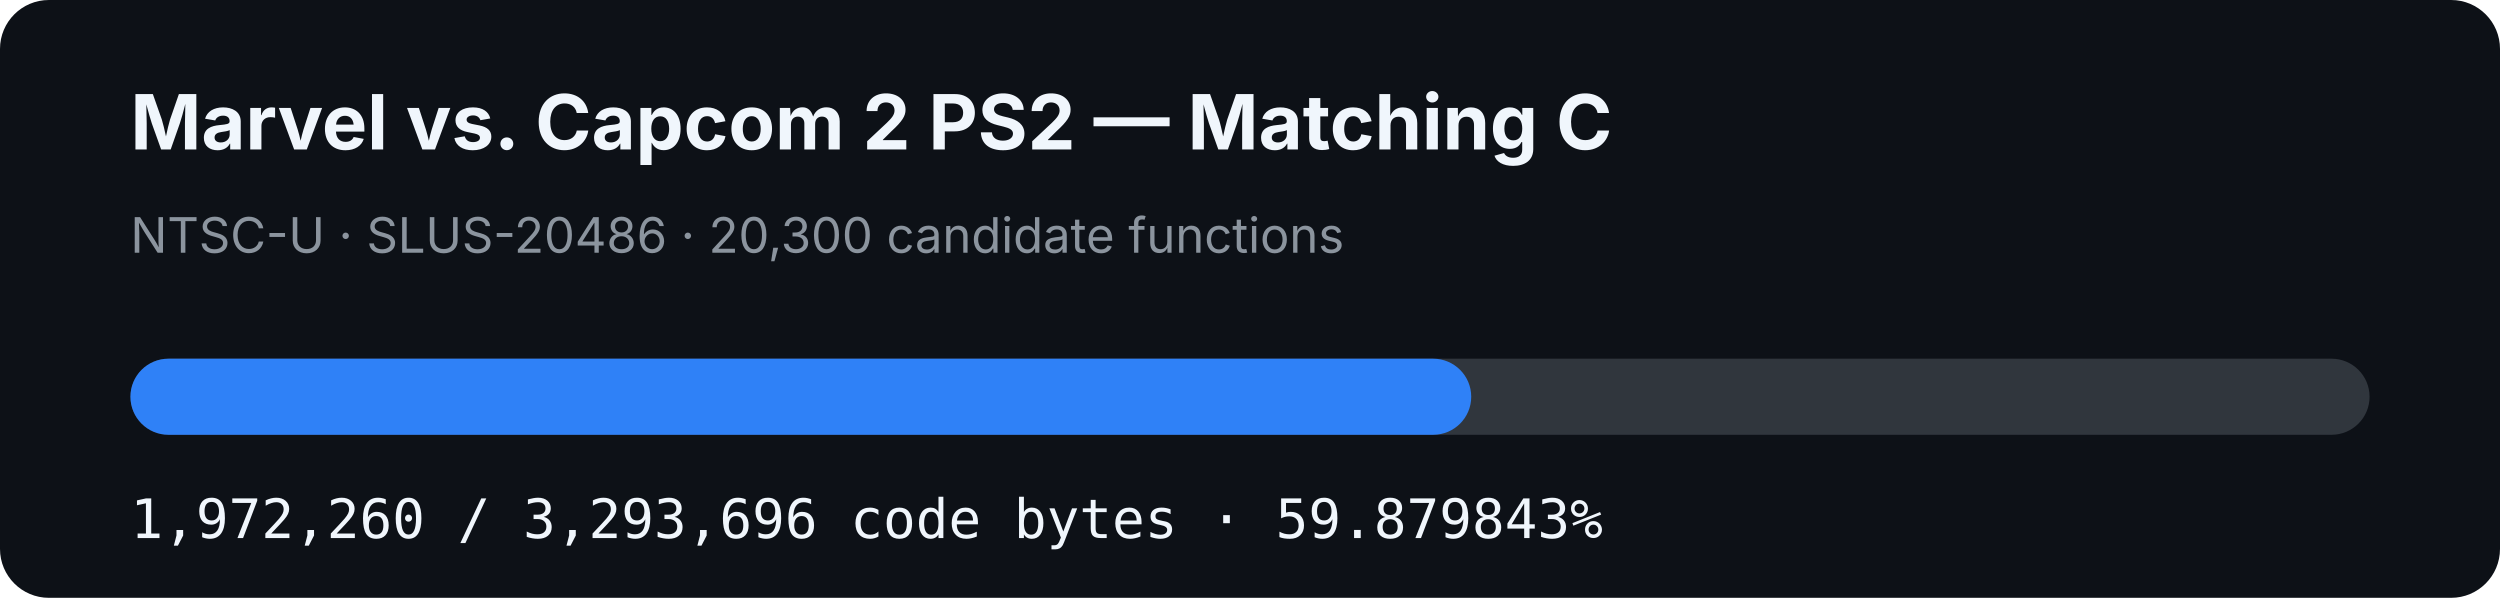
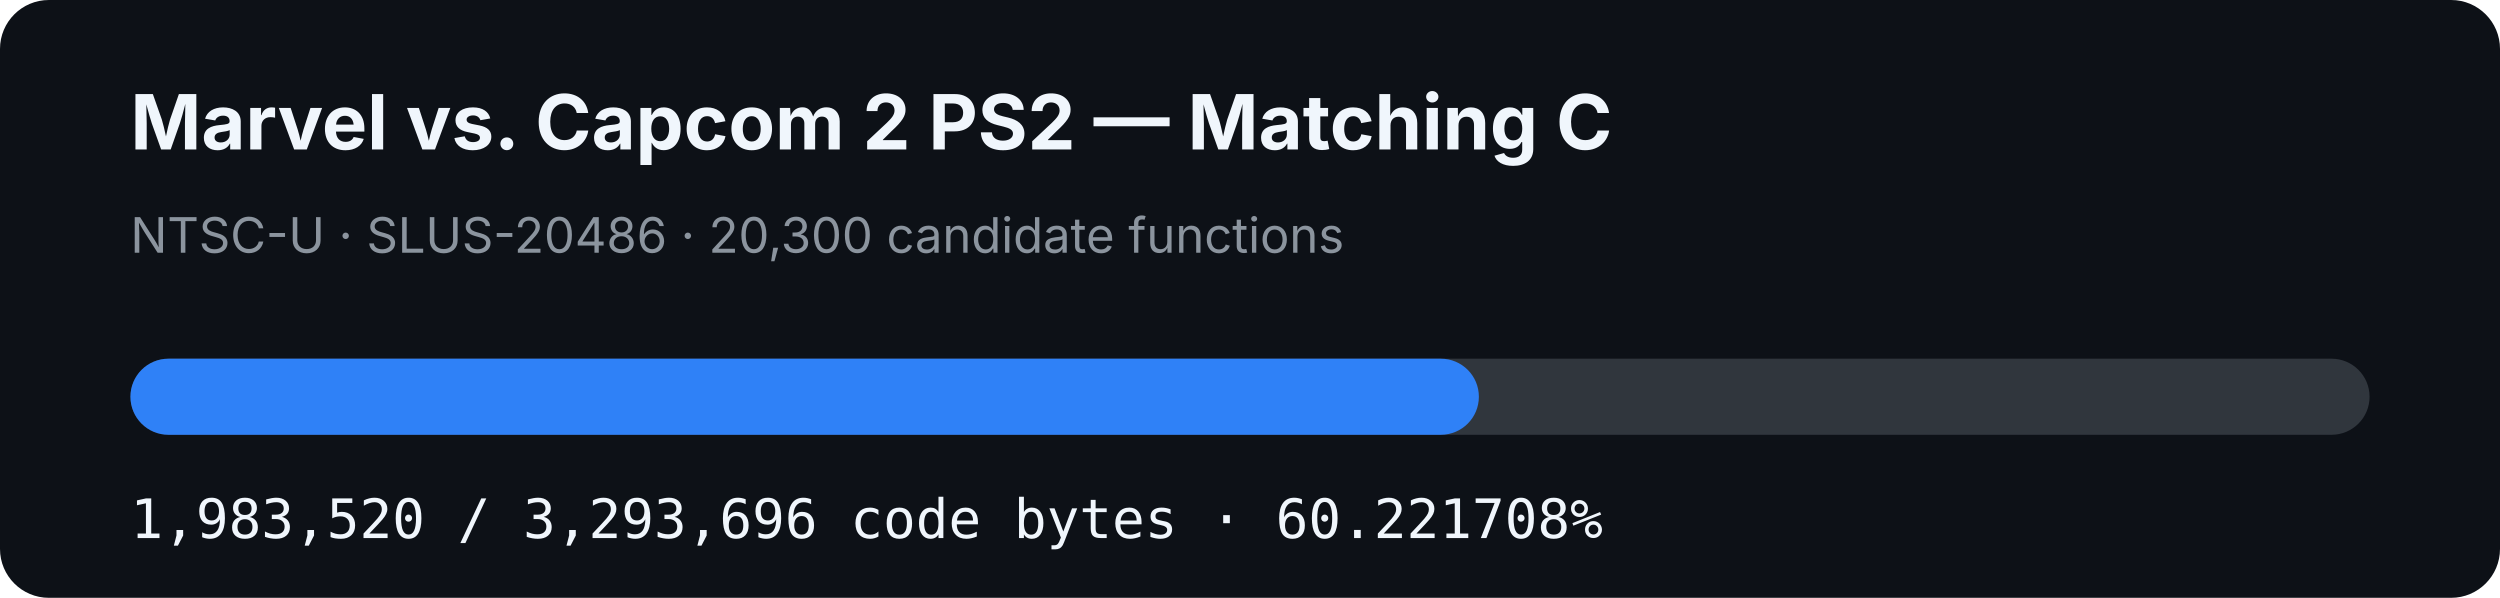
- <svg xmlns="http://www.w3.org/2000/svg" width="920" height="220" viewBox="0 0 920 220" role="img" aria-label="MVC2 PS2 matching C progress: 59.879843%">
+ <svg xmlns="http://www.w3.org/2000/svg" width="920" height="220" viewBox="0 0 920 220" role="img" aria-label="MVC2 PS2 matching C progress: 60.221708%">
  <rect width="920" height="220" rx="18" fill="#0d1117" />
  <text x="48" y="55" fill="#f0f6fc" font-family="-apple-system,BlinkMacSystemFont,Segoe UI,sans-serif" font-size="28" font-weight="700">Marvel vs. Capcom 2 PS2 — Matching C</text>
  <text x="48" y="93" fill="#8b949e" font-family="-apple-system,BlinkMacSystemFont,Segoe UI,sans-serif" font-size="18">NTSC-U · SLUS-20486 · 20,300 candidate functions</text>
  <rect x="48" y="132" width="824" height="28" rx="14" fill="#30363d" />
-   <rect x="48" y="132" width="493.41" height="28" rx="14" fill="#2f81f7" />
-   <text x="48" y="198" fill="#f0f6fc" font-family="ui-monospace,SFMono-Regular,Menlo,monospace" font-size="20">1,972,260 / 3,293,696 code bytes · 59.879843%</text>
+   <rect x="48" y="132" width="496.227" height="28" rx="14" fill="#2f81f7" />
+   <text x="48" y="198" fill="#f0f6fc" font-family="ui-monospace,SFMono-Regular,Menlo,monospace" font-size="20">1,983,520 / 3,293,696 code bytes · 60.221708%</text>
</svg>
